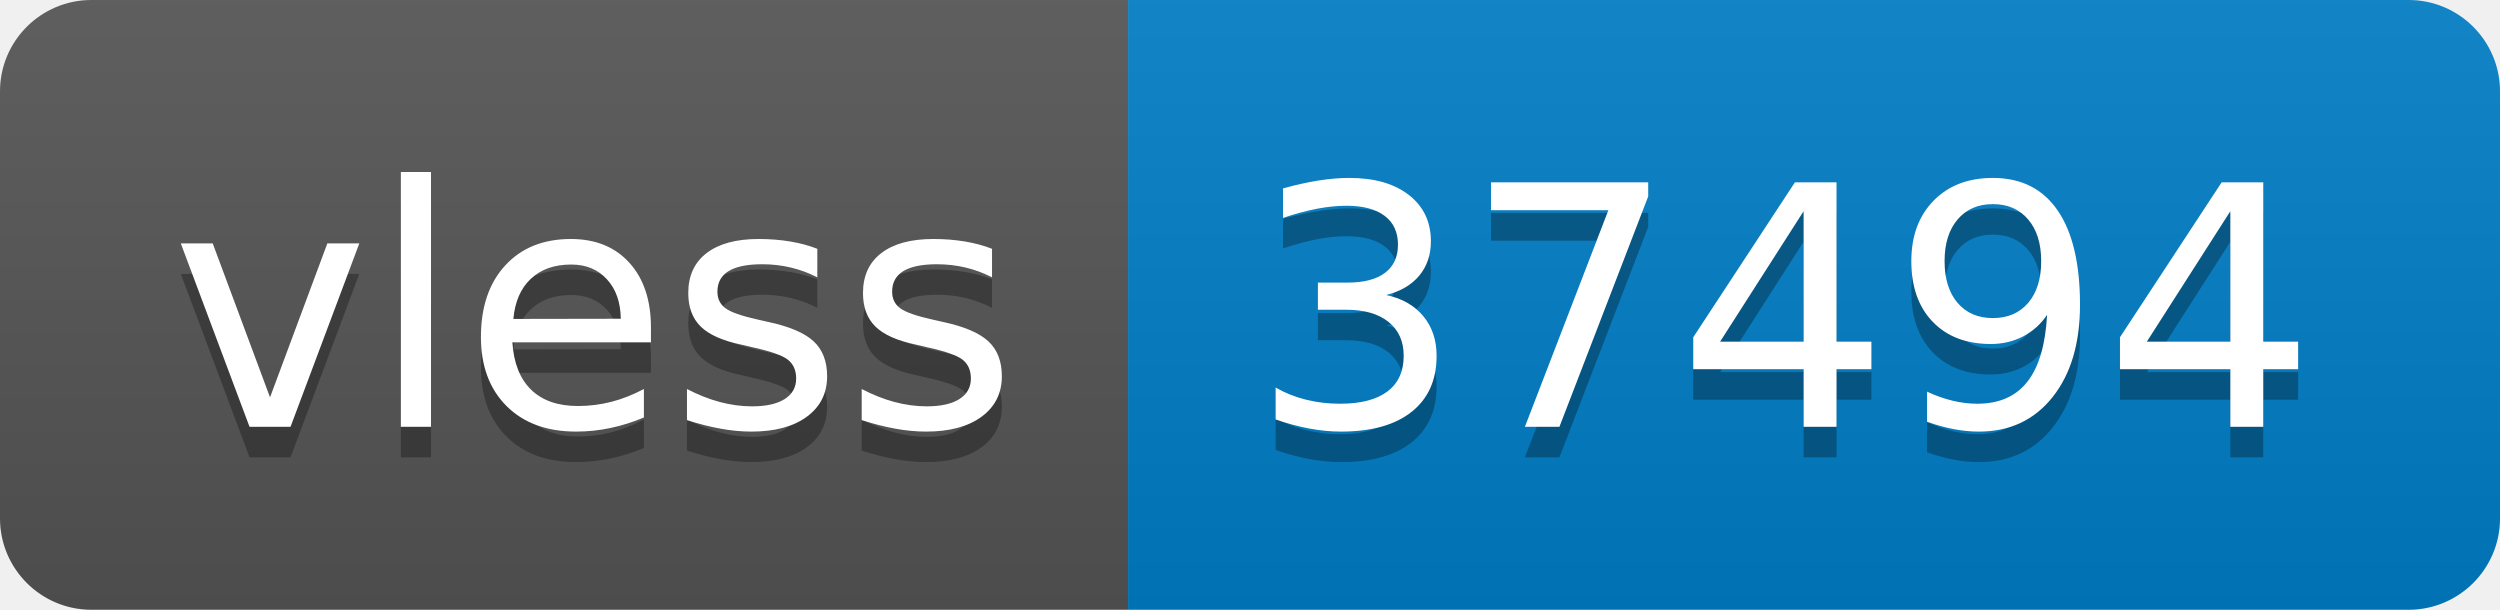
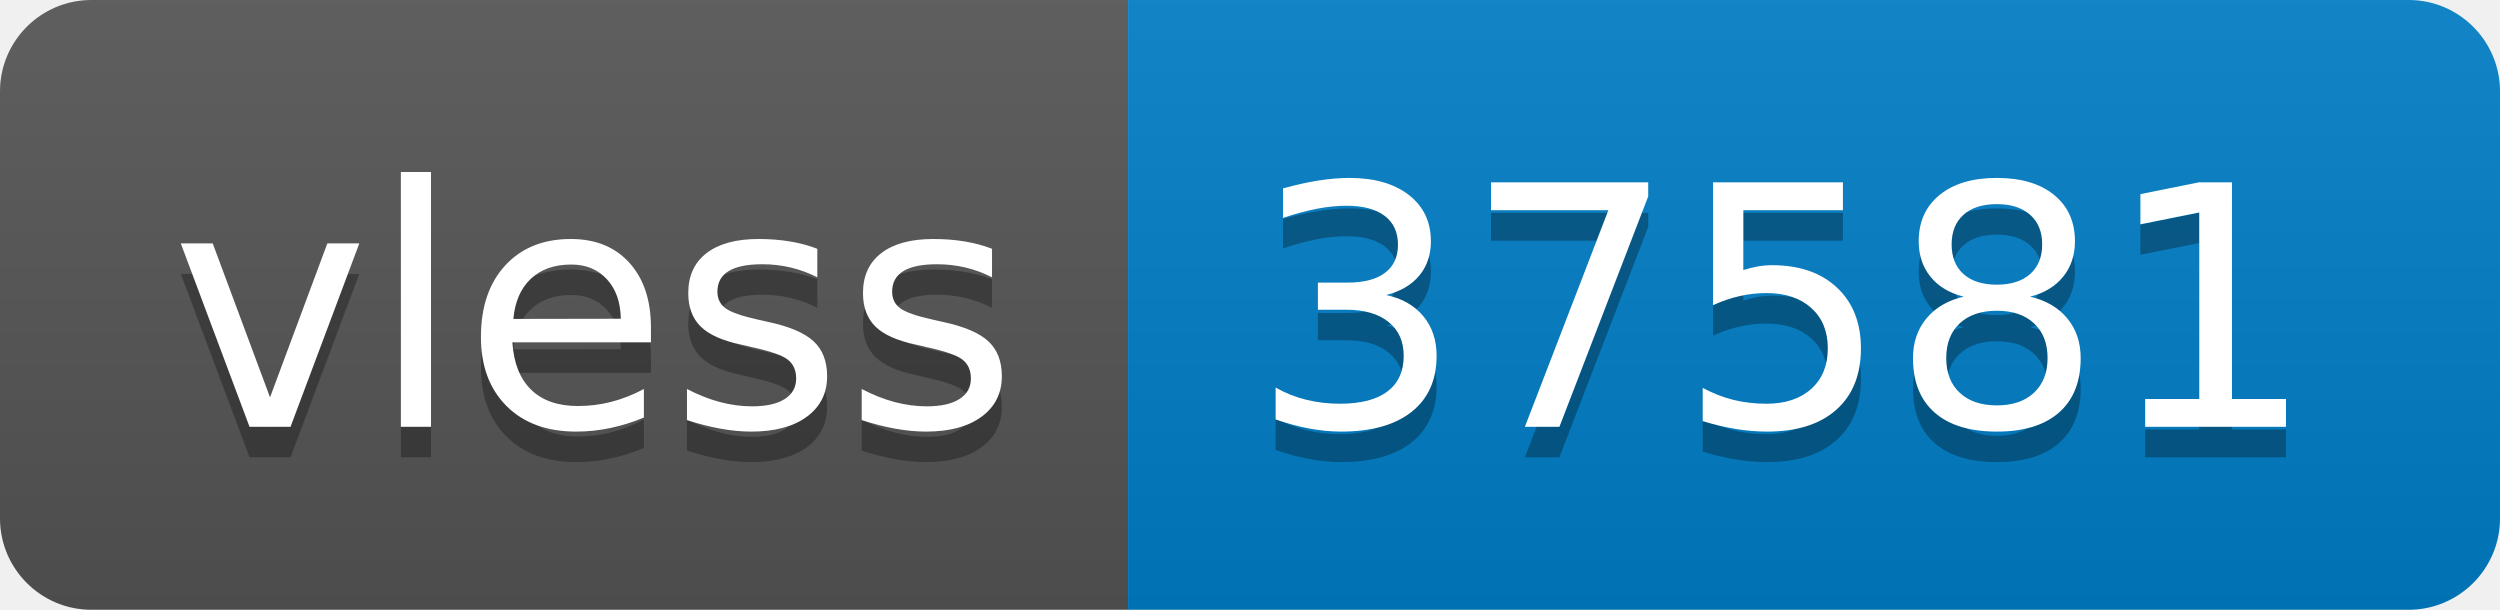
- <svg xmlns="http://www.w3.org/2000/svg" width="82" height="20" role="img" aria-label="vless: 37494">
+ <svg xmlns="http://www.w3.org/2000/svg" width="82" height="20" role="img" aria-label="vless: 37581">
  <linearGradient id="s" x2="0" y2="100%">
    <stop offset="0" stop-color="#bbb" stop-opacity=".1" />
    <stop offset="1" stop-opacity=".1" />
  </linearGradient>
  <clipPath id="r">
    <rect width="82" height="20" rx="3" fill="#fff" />
  </clipPath>
  <g clip-path="url(#r)">
    <rect width="37" height="20" fill="#555" />
    <rect x="37" width="45" height="20" fill="#007ec6" />
    <rect width="82" height="20" fill="url(#s)" />
  </g>
  <g fill="#fff" text-anchor="middle" font-family="Verdana,Geneva,DejaVu Sans,sans-serif" text-rendering="geometricPrecision" font-size="110">
    <text aria-hidden="true" x="195" y="150" fill="#010101" fill-opacity=".3" transform="scale(.1)" textLength="270">vless</text>
    <text x="195" y="140" transform="scale(.1)" fill="#fff" textLength="270">vless</text>
-     <text aria-hidden="true" x="585" y="150" fill="#010101" fill-opacity=".3" transform="scale(.1)" textLength="350">37494</text>
-     <text x="585" y="140" transform="scale(.1)" fill="#fff" textLength="350">37494</text>
+     <text aria-hidden="true" x="585" y="150" fill="#010101" fill-opacity=".3" transform="scale(.1)" textLength="350">37581</text>
+     <text x="585" y="140" transform="scale(.1)" fill="#fff" textLength="350">37581</text>
  </g>
</svg>
